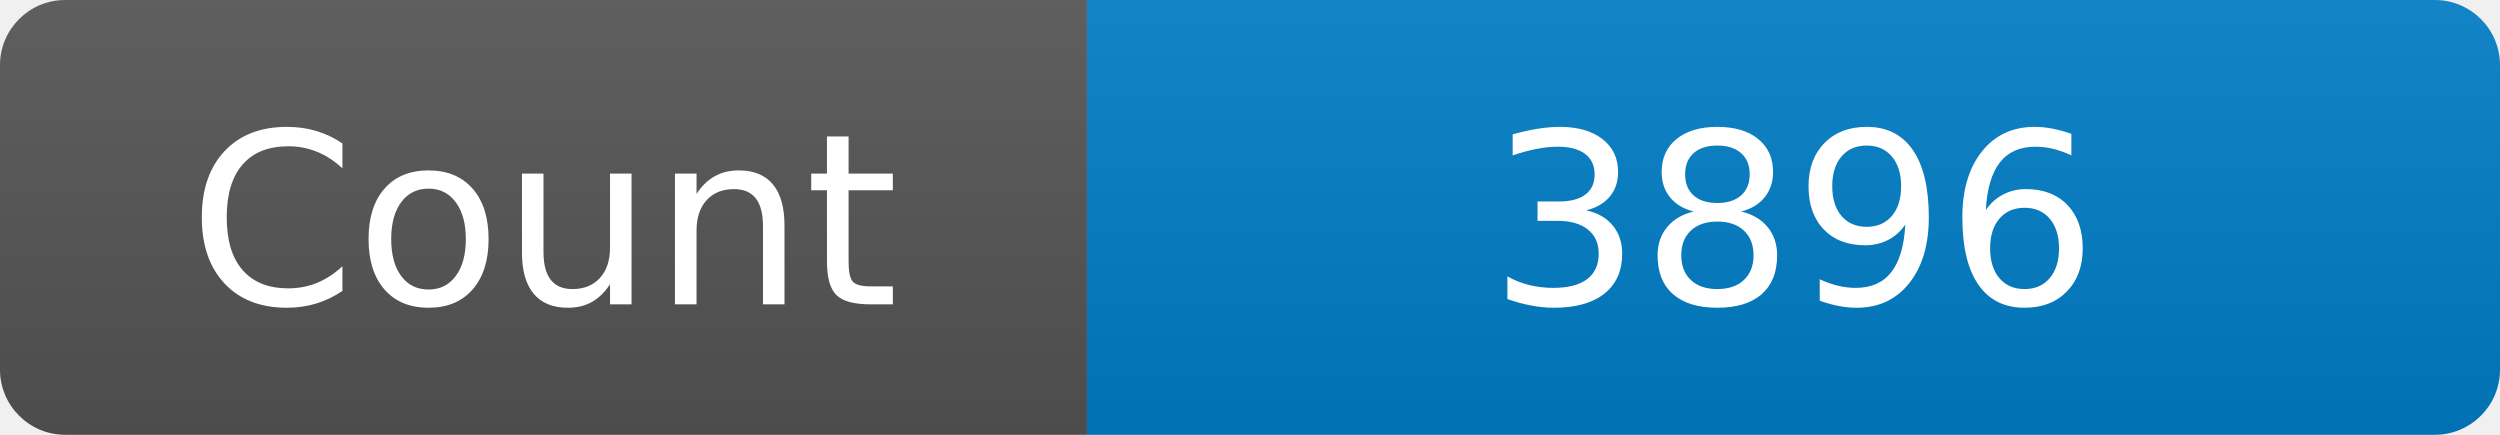
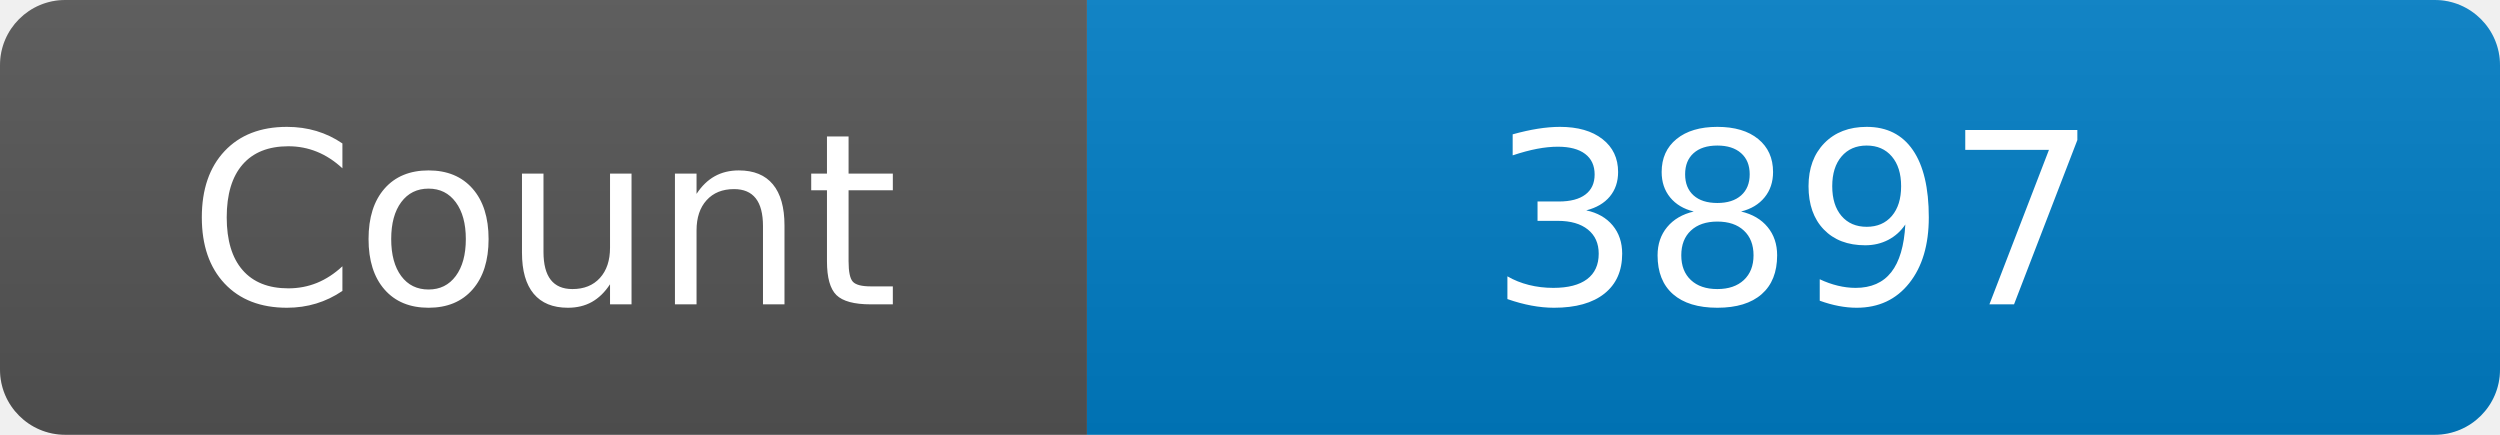
<svg xmlns="http://www.w3.org/2000/svg" width="115" height="20" role="img" aria-label="Maintained?: yes">
  <linearGradient id="s" x2="0" y2="100%">
    <stop offset="0" stop-color="#bbb" stop-opacity=".1" />
    <stop offset="1" stop-opacity=".1" />
  </linearGradient>
  <clipPath id="r">
    <rect width="115" height="20" rx="3" fill="#fff" />
  </clipPath>
  <g clip-path="url(#r)">
    <rect width="50" height="20" fill="#555" />
    <rect x="50" width="160" height="20" fill="#007ec6" />
    <rect width="115" height="20" fill="url(#s)" />
  </g>
  <g fill="#fff" text-anchor="middle" font-family="Verdana,Geneva,DejaVu Sans,sans-serif" font-size="110">
    <text x="250" y="140" transform="scale(.1)" fill="#fff">Count</text>
-     <text x="825" y="140" transform="scale(.1)" fill="#fff">3896</text>
+     <text x="825" y="140" transform="scale(.1)" fill="#fff">3897</text>
  </g>
</svg>
